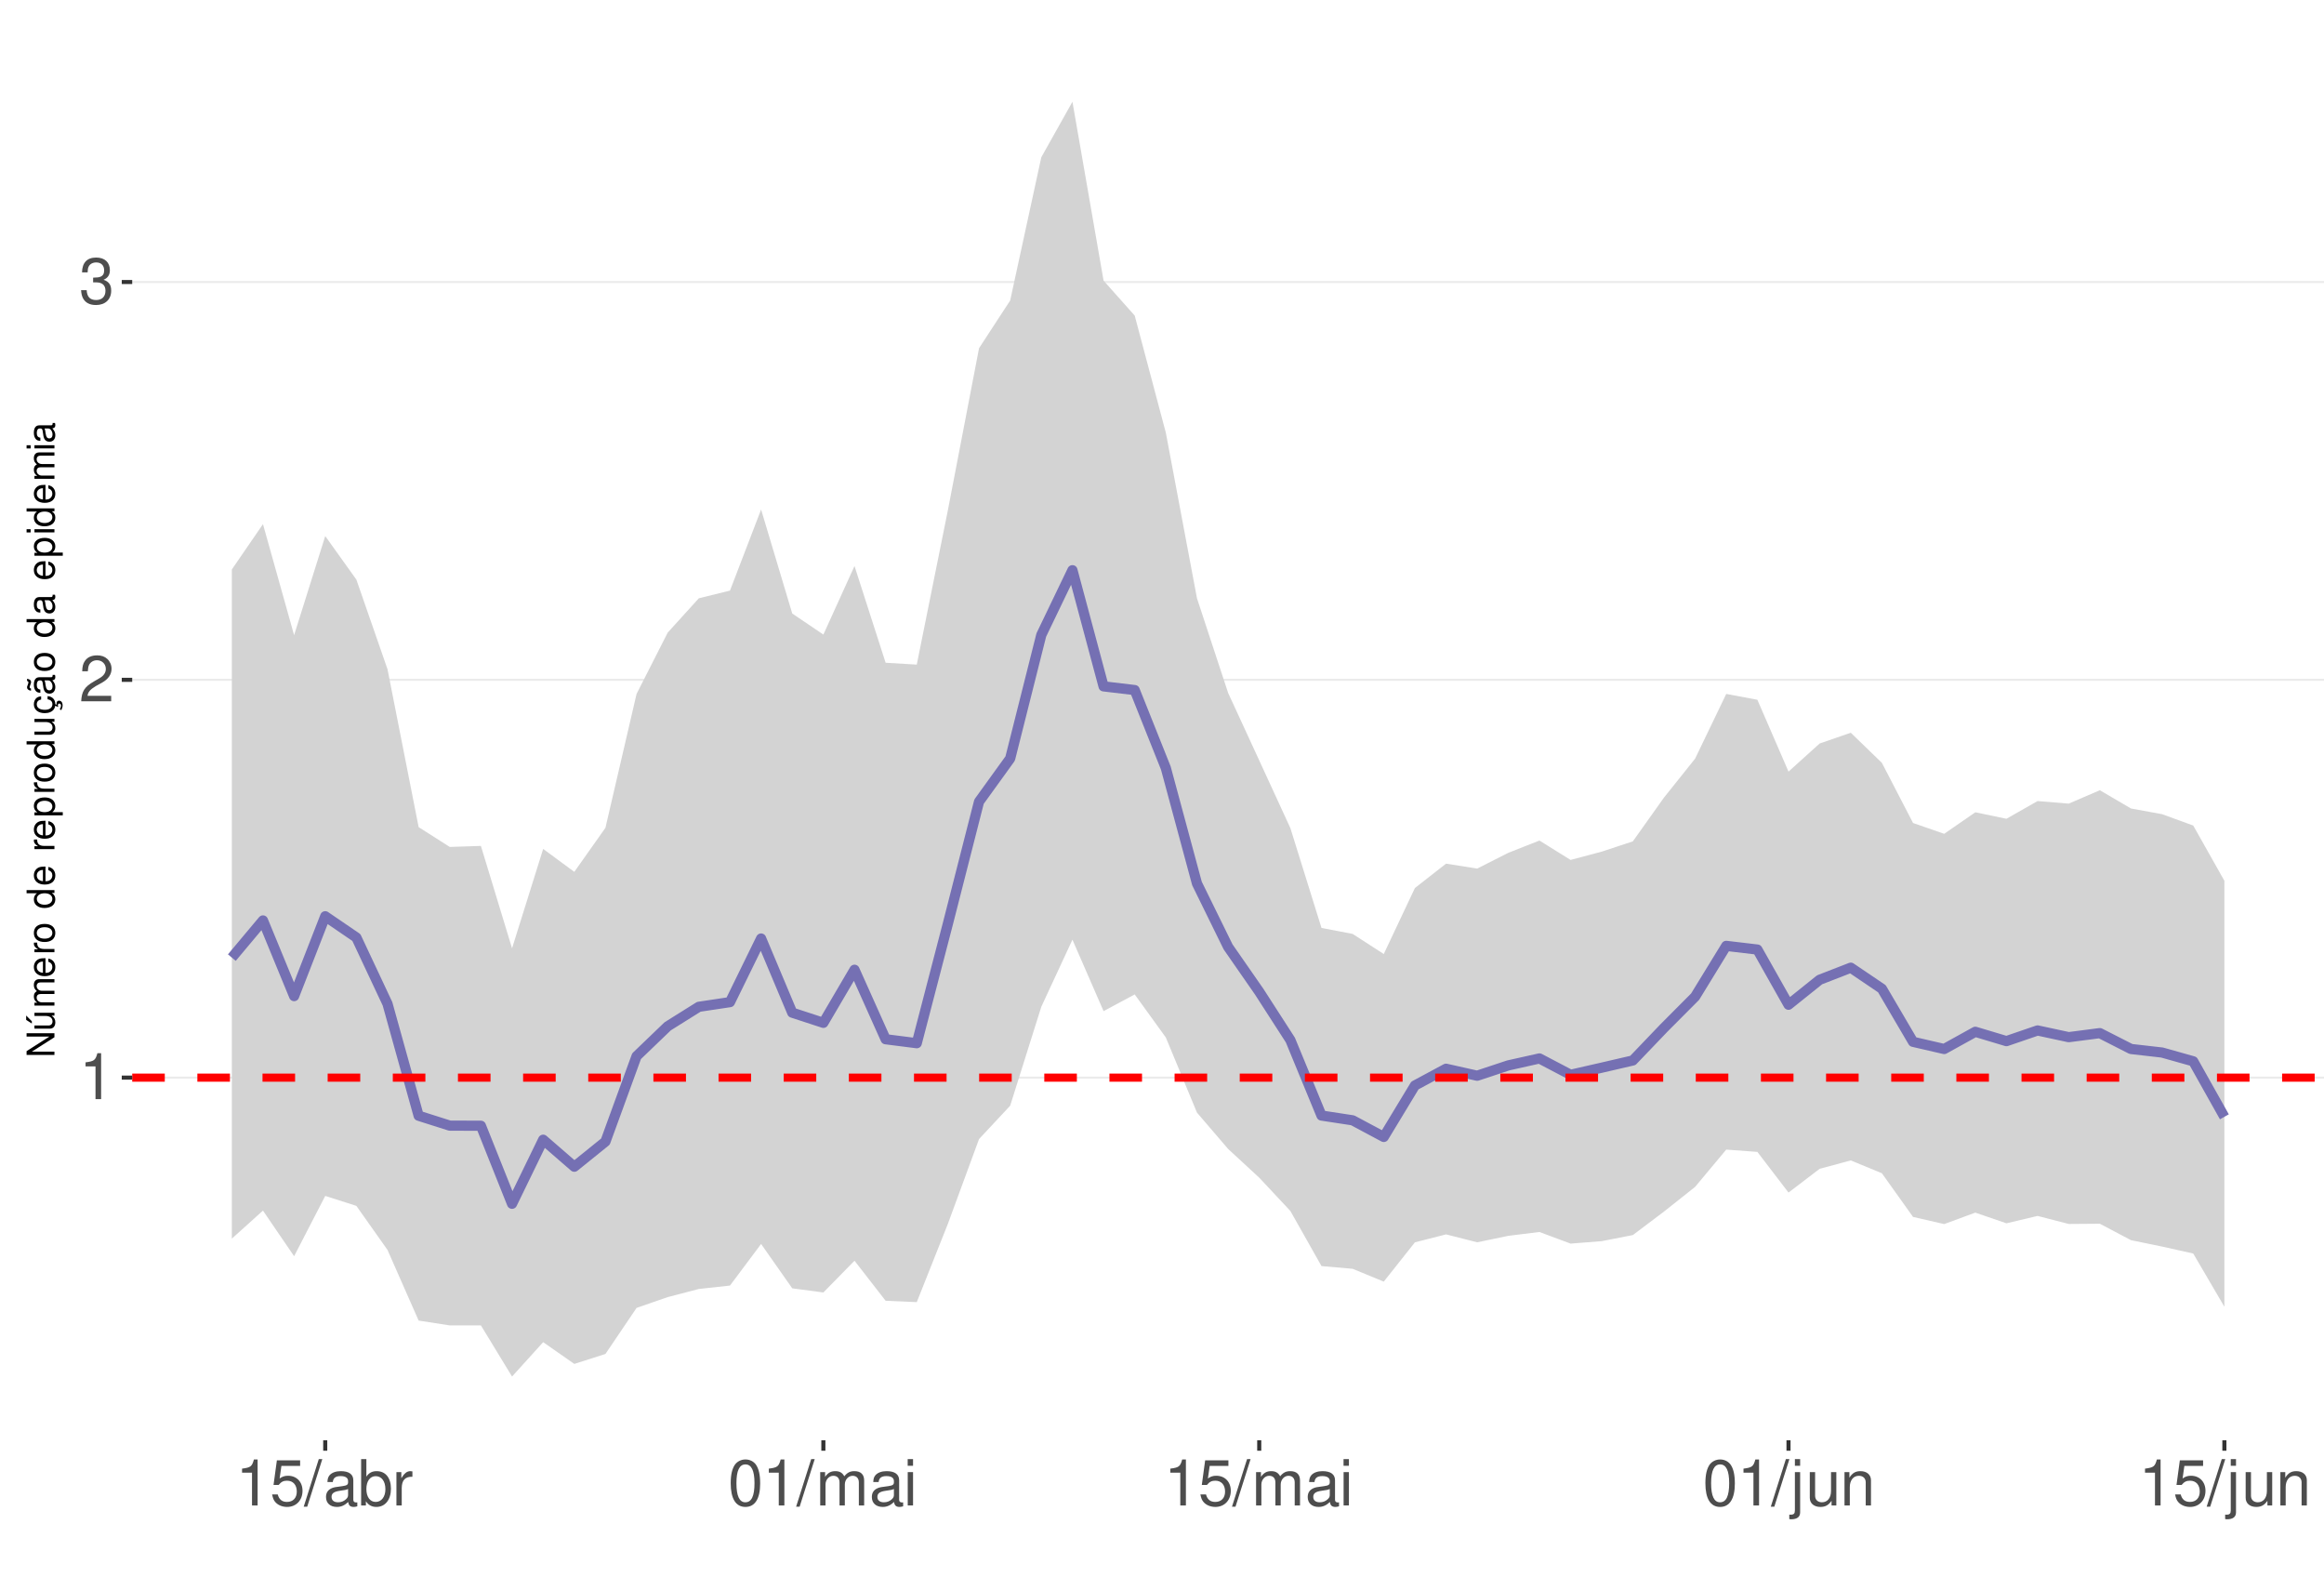
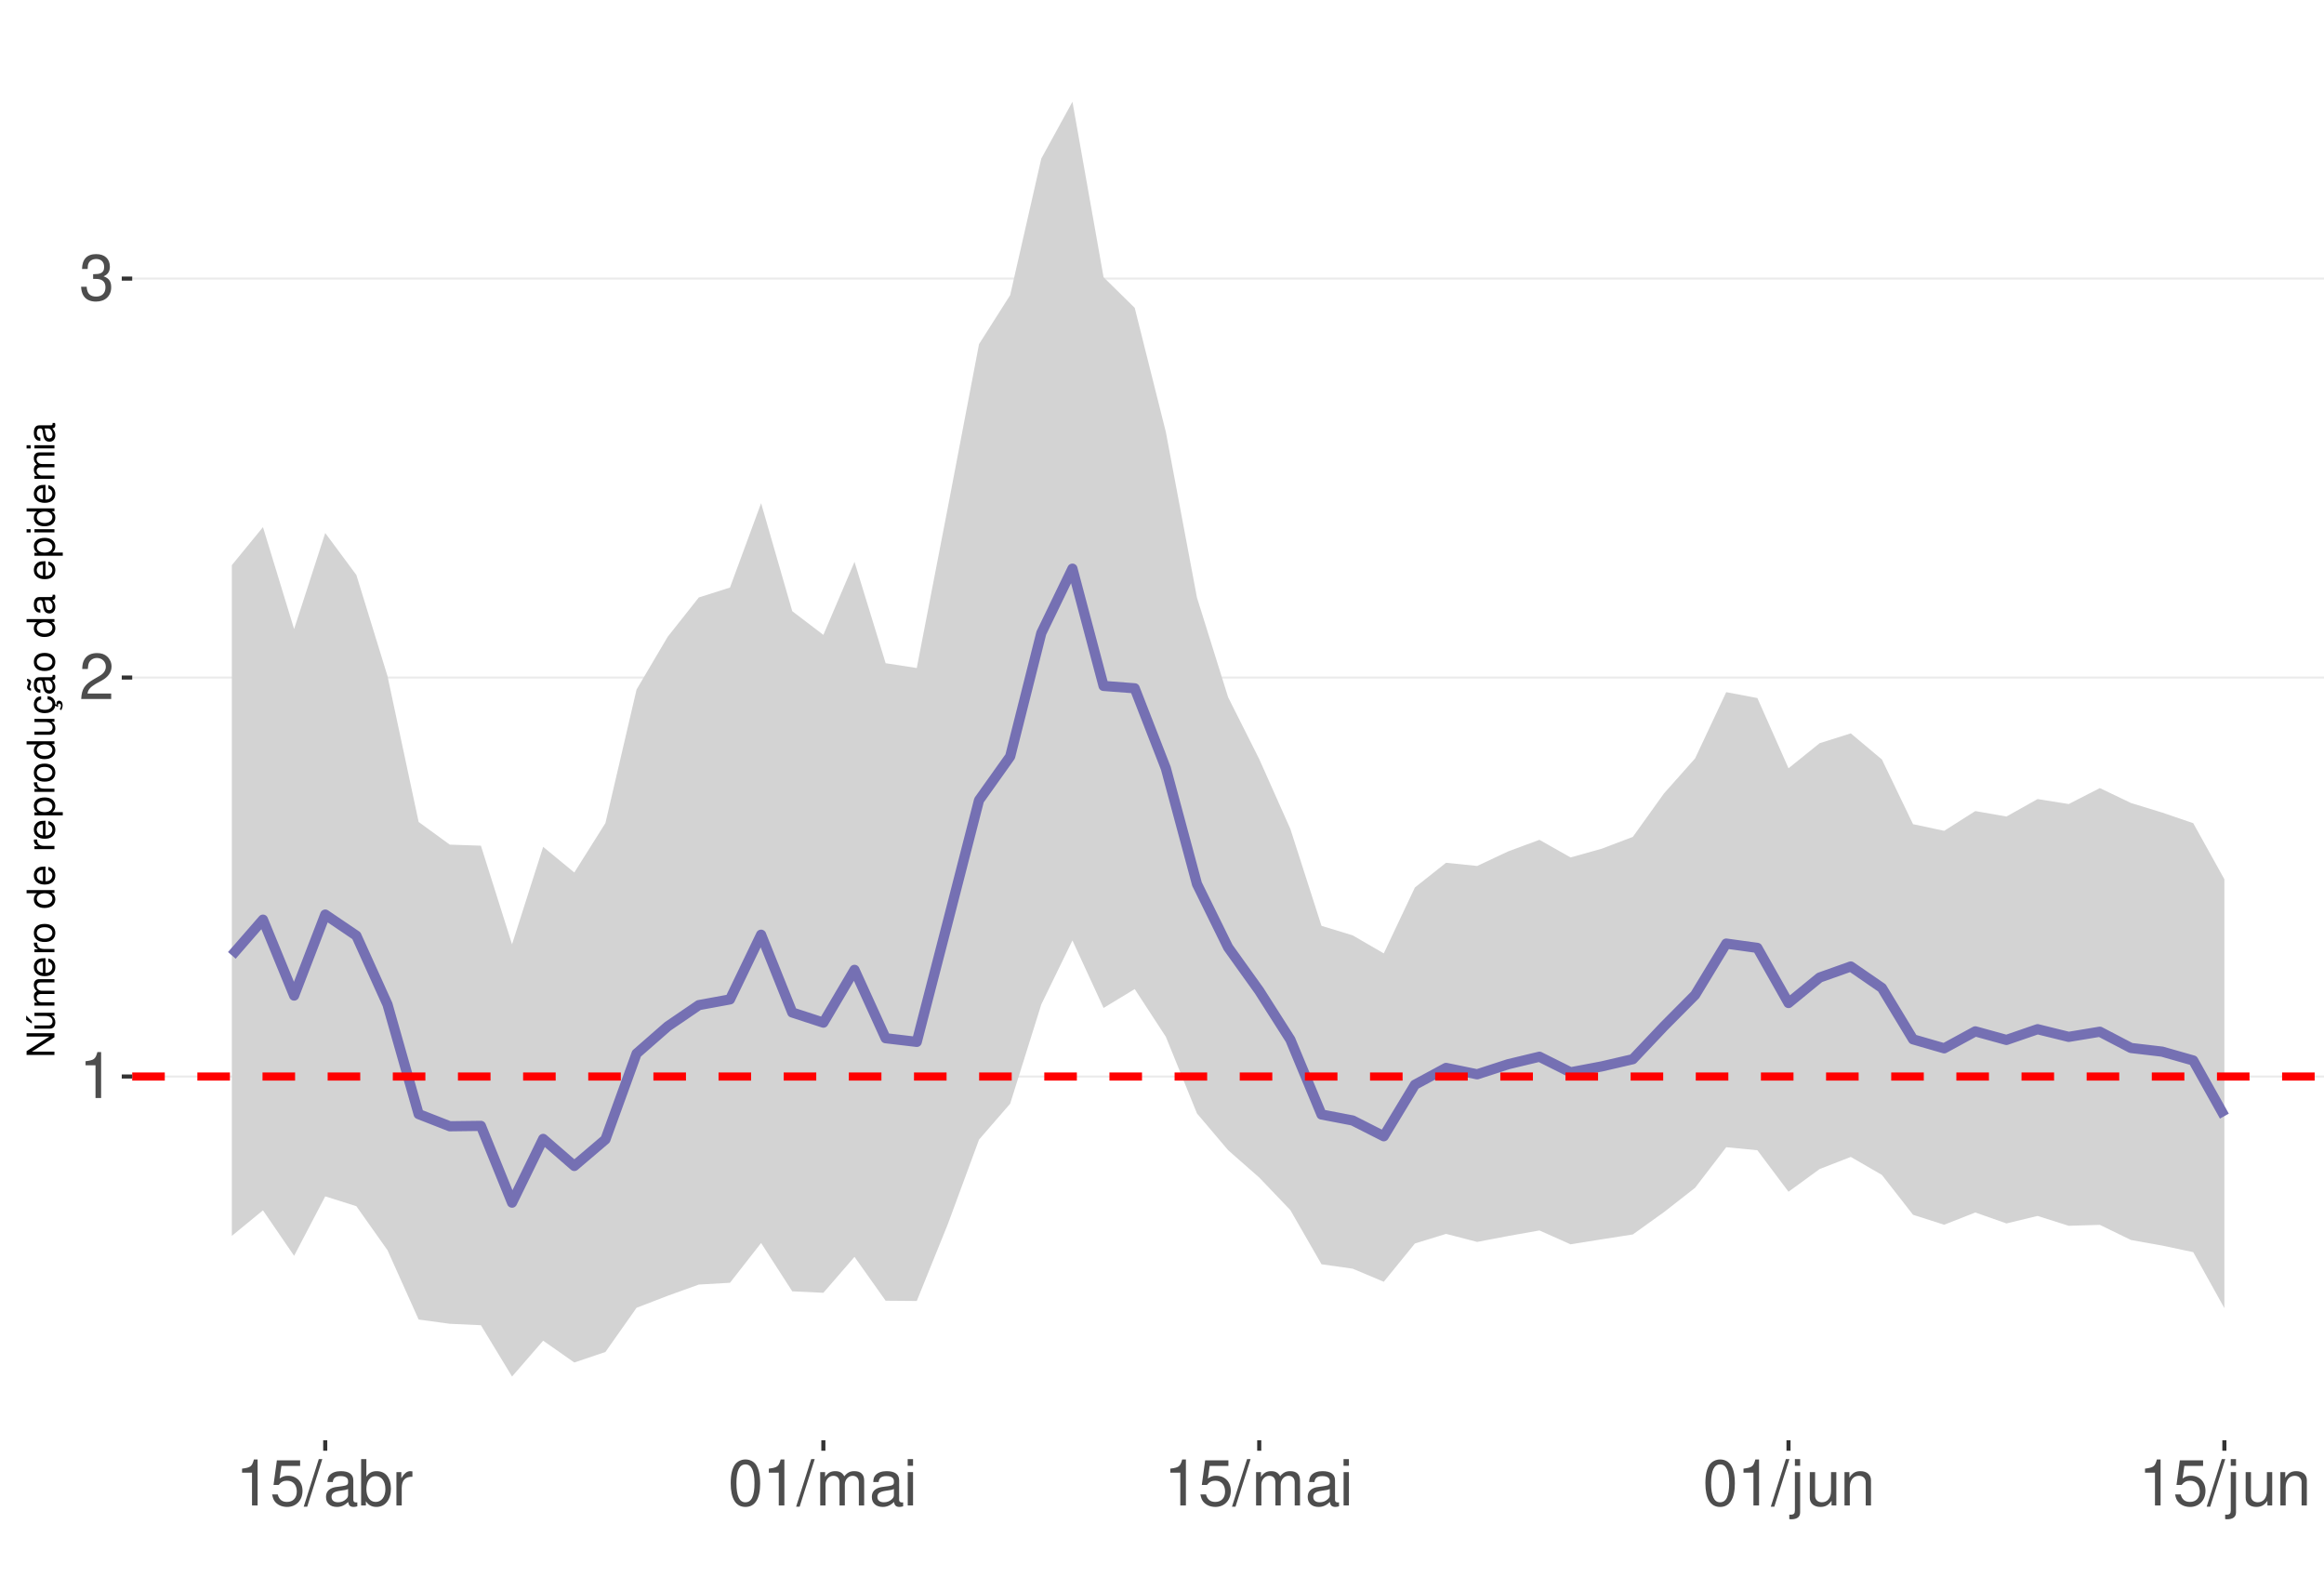
<svg xmlns="http://www.w3.org/2000/svg" xmlns:xlink="http://www.w3.org/1999/xlink" width="609pt" height="413pt" viewBox="0 0 609 413" version="1.1">
  <defs>
    <g>
      <symbol overflow="visible" id="glyph0-0">
        <path style="stroke:none;" d="" />
      </symbol>
      <symbol overflow="visible" id="glyph0-1">
        <path style="stroke:none;" d="M 4.312 -8.578 L 4.312 0 L 5.781 0 L 5.781 -12.047 L 4.812 -12.047 C 4.297 -10.188 3.969 -9.938 1.703 -9.641 L 1.703 -8.578 Z M 4.312 -8.578 " />
      </symbol>
      <symbol overflow="visible" id="glyph0-2">
        <path style="stroke:none;" d="M 8.422 -1.453 L 2.219 -1.453 C 2.359 -2.453 2.891 -3.078 4.344 -3.969 L 6.016 -4.891 C 7.656 -5.812 8.516 -7.047 8.516 -8.531 C 8.516 -9.531 8.109 -10.453 7.406 -11.109 C 6.719 -11.75 5.844 -12.047 4.734 -12.047 C 3.234 -12.047 2.109 -11.516 1.469 -10.484 C 1.047 -9.844 0.859 -9.094 0.828 -7.875 L 2.297 -7.875 C 2.344 -8.688 2.453 -9.172 2.641 -9.578 C 3.031 -10.312 3.797 -10.766 4.688 -10.766 C 6.016 -10.766 7.016 -9.797 7.016 -8.5 C 7.016 -7.531 6.469 -6.703 5.406 -6.094 L 3.875 -5.203 C 1.422 -3.781 0.703 -2.641 0.562 -0.016 L 8.422 -0.016 Z M 8.422 -1.453 " />
      </symbol>
      <symbol overflow="visible" id="glyph0-3">
        <path style="stroke:none;" d="M 3.688 -5.547 L 4.484 -5.547 C 6.078 -5.547 6.922 -4.797 6.922 -3.344 C 6.922 -1.828 6.016 -0.922 4.5 -0.922 C 2.875 -0.922 2.094 -1.734 2 -3.5 L 0.531 -3.5 C 0.594 -2.531 0.766 -1.906 1.047 -1.359 C 1.672 -0.203 2.812 0.391 4.438 0.391 C 6.859 0.391 8.422 -1.078 8.422 -3.359 C 8.422 -4.891 7.844 -5.734 6.422 -6.234 C 7.531 -6.672 8.078 -7.516 8.078 -8.734 C 8.078 -10.797 6.734 -12.047 4.484 -12.047 C 2.094 -12.047 0.828 -10.703 0.781 -8.156 L 2.25 -8.156 C 2.266 -8.891 2.328 -9.312 2.516 -9.672 C 2.844 -10.359 3.578 -10.766 4.5 -10.766 C 5.797 -10.766 6.578 -9.984 6.578 -8.672 C 6.578 -7.828 6.281 -7.312 5.625 -7.031 C 5.234 -6.859 4.703 -6.797 3.688 -6.781 Z M 3.688 -5.547 " />
      </symbol>
      <symbol overflow="visible" id="glyph0-4">
        <path style="stroke:none;" d="M 7.922 -11.812 L 1.828 -11.812 L 0.953 -5.375 L 2.297 -5.375 C 2.984 -6.203 3.547 -6.484 4.484 -6.484 C 6.062 -6.484 7.047 -5.391 7.047 -3.641 C 7.047 -1.953 6.062 -0.922 4.469 -0.922 C 3.188 -0.922 2.406 -1.562 2.047 -2.891 L 0.578 -2.891 C 0.781 -1.938 0.953 -1.469 1.297 -1.031 C 1.969 -0.141 3.172 0.391 4.5 0.391 C 6.875 0.391 8.547 -1.344 8.547 -3.844 C 8.547 -6.172 7 -7.781 4.734 -7.781 C 3.891 -7.781 3.234 -7.562 2.547 -7.062 L 3.016 -10.359 L 7.922 -10.359 Z M 7.922 -11.812 " />
      </symbol>
      <symbol overflow="visible" id="glyph0-5">
        <path style="stroke:none;" d="M 3.812 -12.141 L -0.141 0.328 L 0.781 0.328 L 4.734 -12.141 Z M 3.812 -12.141 " />
      </symbol>
      <symbol overflow="visible" id="glyph0-6">
        <path style="stroke:none;" d="M 8.906 -0.812 C 8.766 -0.781 8.688 -0.781 8.609 -0.781 C 8.125 -0.781 7.859 -1.031 7.859 -1.469 L 7.859 -6.594 C 7.859 -8.141 6.734 -8.984 4.578 -8.984 C 3.297 -8.984 2.281 -8.609 1.688 -7.969 C 1.281 -7.516 1.109 -7.016 1.078 -6.141 L 2.484 -6.141 C 2.594 -7.219 3.234 -7.688 4.531 -7.688 C 5.797 -7.688 6.484 -7.234 6.484 -6.391 L 6.484 -6.031 C 6.469 -5.438 6.156 -5.219 5.031 -5.062 C 3.062 -4.812 2.766 -4.75 2.234 -4.531 C 1.219 -4.094 0.703 -3.328 0.703 -2.203 C 0.703 -0.609 1.797 0.391 3.562 0.391 C 4.656 0.391 5.547 0 6.531 -0.906 C 6.625 0 7.062 0.391 7.969 0.391 C 8.266 0.391 8.438 0.344 8.906 0.234 Z M 6.484 -2.75 C 6.484 -2.281 6.344 -2 5.922 -1.609 C 5.359 -1.094 4.688 -0.828 3.859 -0.828 C 2.781 -0.828 2.156 -1.344 2.156 -2.234 C 2.156 -3.141 2.75 -3.609 4.25 -3.828 C 5.734 -4.031 6.016 -4.094 6.484 -4.312 Z M 6.484 -2.75 " />
      </symbol>
      <symbol overflow="visible" id="glyph0-7">
        <path style="stroke:none;" d="M 0.906 -12.141 L 0.906 0 L 2.156 0 L 2.156 -1.109 C 2.812 -0.094 3.703 0.391 4.906 0.391 C 7.219 0.391 8.719 -1.5 8.719 -4.391 C 8.719 -7.234 7.297 -8.984 4.984 -8.984 C 3.781 -8.984 2.938 -8.531 2.281 -7.547 L 2.281 -12.141 Z M 4.719 -7.672 C 6.266 -7.672 7.266 -6.328 7.266 -4.25 C 7.266 -2.266 6.234 -0.922 4.719 -0.922 C 3.234 -0.922 2.281 -2.25 2.281 -4.297 C 2.281 -6.344 3.234 -7.672 4.719 -7.672 Z M 4.719 -7.672 " />
      </symbol>
      <symbol overflow="visible" id="glyph0-8">
        <path style="stroke:none;" d="M 1.156 -8.734 L 1.156 0 L 2.547 0 L 2.547 -4.531 C 2.562 -6.625 3.438 -7.562 5.344 -7.516 L 5.344 -8.922 C 5.109 -8.969 4.984 -8.984 4.812 -8.984 C 3.922 -8.984 3.234 -8.438 2.438 -7.141 L 2.438 -8.734 Z M 1.156 -8.734 " />
      </symbol>
      <symbol overflow="visible" id="glyph0-9">
        <path style="stroke:none;" d="M 4.578 -12.047 C 3.484 -12.047 2.484 -11.547 1.859 -10.734 C 1.094 -9.656 0.719 -8.062 0.719 -5.828 C 0.719 -1.766 2.047 0.391 4.578 0.391 C 7.078 0.391 8.438 -1.766 8.438 -5.734 C 8.438 -8.062 8.078 -9.625 7.297 -10.734 C 6.672 -11.562 5.703 -12.047 4.578 -12.047 Z M 4.578 -10.75 C 6.156 -10.75 6.953 -9.125 6.953 -5.859 C 6.953 -2.438 6.172 -0.828 4.547 -0.828 C 3 -0.828 2.219 -2.5 2.219 -5.812 C 2.219 -9.125 3 -10.75 4.578 -10.75 Z M 4.578 -10.75 " />
      </symbol>
      <symbol overflow="visible" id="glyph0-10">
        <path style="stroke:none;" d="M 1.172 -8.734 L 1.172 0 L 2.562 0 L 2.562 -5.484 C 2.562 -6.75 3.484 -7.766 4.609 -7.766 C 5.641 -7.766 6.234 -7.125 6.234 -6.016 L 6.234 0 L 7.625 0 L 7.625 -5.484 C 7.625 -6.75 8.547 -7.766 9.672 -7.766 C 10.688 -7.766 11.297 -7.109 11.297 -6.016 L 11.297 0 L 12.688 0 L 12.688 -6.547 C 12.688 -8.109 11.797 -8.984 10.156 -8.984 C 9 -8.984 8.297 -8.625 7.484 -7.641 C 6.969 -8.578 6.266 -8.984 5.125 -8.984 C 3.969 -8.984 3.188 -8.547 2.453 -7.5 L 2.453 -8.734 Z M 1.172 -8.734 " />
      </symbol>
      <symbol overflow="visible" id="glyph0-11">
        <path style="stroke:none;" d="M 2.5 -8.734 L 1.109 -8.734 L 1.109 0 L 2.5 0 Z M 2.5 -12.141 L 1.094 -12.141 L 1.094 -10.391 L 2.5 -10.391 Z M 2.5 -12.141 " />
      </symbol>
      <symbol overflow="visible" id="glyph0-12">
        <path style="stroke:none;" d="M 1.172 -8.734 L 1.172 1.266 C 1.172 2.125 0.906 2.422 0.031 2.422 C -0.062 2.422 -0.109 2.422 -0.297 2.406 L -0.297 3.578 C -0.141 3.609 -0.047 3.625 0.172 3.625 C 1.734 3.625 2.547 3.016 2.547 1.812 L 2.547 -8.734 Z M 2.547 -12.141 L 1.172 -12.141 L 1.172 -10.391 L 2.547 -10.391 Z M 2.547 -12.141 " />
      </symbol>
      <symbol overflow="visible" id="glyph0-13">
        <path style="stroke:none;" d="M 8.031 0 L 8.031 -8.734 L 6.641 -8.734 L 6.641 -3.781 C 6.641 -2 5.719 -0.828 4.266 -0.828 C 3.172 -0.828 2.469 -1.5 2.469 -2.547 L 2.469 -8.734 L 1.078 -8.734 L 1.078 -2 C 1.078 -0.547 2.172 0.391 3.859 0.391 C 5.141 0.391 5.969 -0.062 6.781 -1.219 L 6.781 0 Z M 8.031 0 " />
      </symbol>
      <symbol overflow="visible" id="glyph0-14">
        <path style="stroke:none;" d="M 1.172 -8.734 L 1.172 0 L 2.562 0 L 2.562 -4.812 C 2.562 -6.594 3.5 -7.766 4.938 -7.766 C 6.031 -7.766 6.734 -7.094 6.734 -6.047 L 6.734 0 L 8.109 0 L 8.109 -6.594 C 8.109 -8.047 7.031 -8.984 5.344 -8.984 C 4.047 -8.984 3.219 -8.484 2.453 -7.266 L 2.453 -8.734 Z M 1.172 -8.734 " />
      </symbol>
      <symbol overflow="visible" id="glyph1-0">
        <path style="stroke:none;" d="" />
      </symbol>
      <symbol overflow="visible" id="glyph1-1">
        <path style="stroke:none;" d="M -7.297 -6.453 L -7.297 -5.578 L -1.328 -5.578 L -7.297 -1.766 L -7.297 -0.766 L 0 -0.766 L 0 -1.641 L -5.906 -1.641 L 0 -5.406 L 0 -6.453 Z M -7.297 -6.453 " />
      </symbol>
      <symbol overflow="visible" id="glyph1-2">
        <path style="stroke:none;" d="M 0 -4.812 L -5.234 -4.812 L -5.234 -3.984 L -2.266 -3.984 C -1.203 -3.984 -0.5 -3.438 -0.5 -2.562 C -0.5 -1.906 -0.906 -1.484 -1.531 -1.484 L -5.234 -1.484 L -5.234 -0.656 L -1.203 -0.656 C -0.328 -0.656 0.234 -1.297 0.234 -2.312 C 0.234 -3.094 -0.047 -3.578 -0.734 -4.062 L 0 -4.062 Z M -7.406 -2.953 L -5.922 -2 L -5.922 -2.594 L -7.406 -4.094 Z M -7.406 -2.953 " />
      </symbol>
      <symbol overflow="visible" id="glyph1-3">
        <path style="stroke:none;" d="M -5.234 -0.703 L 0 -0.703 L 0 -1.547 L -3.297 -1.547 C -4.047 -1.547 -4.656 -2.094 -4.656 -2.766 C -4.656 -3.391 -4.281 -3.734 -3.609 -3.734 L 0 -3.734 L 0 -4.578 L -3.297 -4.578 C -4.047 -4.578 -4.656 -5.125 -4.656 -5.812 C -4.656 -6.422 -4.266 -6.781 -3.609 -6.781 L 0 -6.781 L 0 -7.625 L -3.938 -7.625 C -4.875 -7.625 -5.391 -7.078 -5.391 -6.094 C -5.391 -5.406 -5.188 -4.984 -4.594 -4.484 C -5.156 -4.188 -5.391 -3.766 -5.391 -3.078 C -5.391 -2.375 -5.125 -1.906 -4.5 -1.469 L -5.234 -1.469 Z M -5.234 -0.703 " />
      </symbol>
      <symbol overflow="visible" id="glyph1-4">
        <path style="stroke:none;" d="M -2.344 -5.125 C -3.141 -5.125 -3.625 -5.062 -4.016 -4.922 C -4.875 -4.578 -5.391 -3.781 -5.391 -2.797 C -5.391 -1.344 -4.281 -0.406 -2.547 -0.406 C -0.812 -0.406 0.234 -1.297 0.234 -2.781 C 0.234 -3.984 -0.453 -4.812 -1.594 -5.016 L -1.594 -4.188 C -0.906 -3.953 -0.547 -3.484 -0.547 -2.812 C -0.547 -2.281 -0.781 -1.828 -1.219 -1.547 C -1.516 -1.344 -1.812 -1.281 -2.344 -1.266 Z M -3.016 -1.297 C -3.984 -1.359 -4.625 -1.953 -4.625 -2.797 C -4.625 -3.641 -3.953 -4.234 -3.016 -4.234 Z M -3.016 -1.297 " />
      </symbol>
      <symbol overflow="visible" id="glyph1-5">
        <path style="stroke:none;" d="M -5.234 -0.688 L 0 -0.688 L 0 -1.531 L -2.719 -1.531 C -3.984 -1.547 -4.547 -2.062 -4.516 -3.203 L -5.359 -3.203 C -5.375 -3.062 -5.391 -2.984 -5.391 -2.891 C -5.391 -2.344 -5.062 -1.938 -4.297 -1.453 L -5.234 -1.453 Z M -5.234 -0.688 " />
      </symbol>
      <symbol overflow="visible" id="glyph1-6">
        <path style="stroke:none;" d="M -5.391 -2.719 C -5.391 -1.234 -4.344 -0.359 -2.578 -0.359 C -0.812 -0.359 0.234 -1.234 0.234 -2.734 C 0.234 -4.203 -0.812 -5.094 -2.547 -5.094 C -4.359 -5.094 -5.391 -4.234 -5.391 -2.719 Z M -4.625 -2.734 C -4.625 -3.672 -3.844 -4.234 -2.547 -4.234 C -1.312 -4.234 -0.547 -3.656 -0.547 -2.734 C -0.547 -1.797 -1.312 -1.234 -2.578 -1.234 C -3.844 -1.234 -4.625 -1.797 -4.625 -2.734 Z M -4.625 -2.734 " />
      </symbol>
      <symbol overflow="visible" id="glyph1-7">
        <path style="stroke:none;" d="" />
      </symbol>
      <symbol overflow="visible" id="glyph1-8">
        <path style="stroke:none;" d="M -7.297 -4.953 L -7.297 -4.125 L -4.578 -4.125 C -5.109 -3.766 -5.391 -3.203 -5.391 -2.516 C -5.391 -1.156 -4.297 -0.266 -2.625 -0.266 C -0.859 -0.266 0.234 -1.125 0.234 -2.547 C 0.234 -3.266 -0.047 -3.766 -0.688 -4.203 L 0 -4.203 L 0 -4.953 Z M -4.609 -2.656 C -4.609 -3.547 -3.812 -4.125 -2.562 -4.125 C -1.344 -4.125 -0.547 -3.547 -0.547 -2.656 C -0.547 -1.734 -1.359 -1.125 -2.578 -1.125 C -3.797 -1.125 -4.609 -1.734 -4.609 -2.656 Z M -4.609 -2.656 " />
      </symbol>
      <symbol overflow="visible" id="glyph1-9">
        <path style="stroke:none;" d="M 2.188 -0.547 L 2.188 -1.375 L -0.547 -1.375 C -0.016 -1.812 0.234 -2.312 0.234 -2.984 C 0.234 -4.344 -0.859 -5.234 -2.531 -5.234 C -4.297 -5.234 -5.391 -4.375 -5.391 -2.984 C -5.391 -2.266 -5.062 -1.703 -4.453 -1.312 L -5.234 -1.312 L -5.234 -0.547 Z M -4.609 -2.844 C -4.609 -3.766 -3.797 -4.359 -2.547 -4.359 C -1.359 -4.359 -0.547 -3.75 -0.547 -2.844 C -0.547 -1.953 -1.344 -1.375 -2.578 -1.375 C -3.812 -1.375 -4.609 -1.953 -4.609 -2.844 Z M -4.609 -2.844 " />
      </symbol>
      <symbol overflow="visible" id="glyph1-10">
        <path style="stroke:none;" d="M 0 -4.812 L -5.234 -4.812 L -5.234 -3.984 L -2.266 -3.984 C -1.203 -3.984 -0.5 -3.438 -0.5 -2.562 C -0.5 -1.906 -0.906 -1.484 -1.531 -1.484 L -5.234 -1.484 L -5.234 -0.656 L -1.203 -0.656 C -0.328 -0.656 0.234 -1.297 0.234 -2.312 C 0.234 -3.094 -0.047 -3.578 -0.734 -4.062 L 0 -4.062 Z M 0 -4.812 " />
      </symbol>
      <symbol overflow="visible" id="glyph1-11">
        <path style="stroke:none;" d="M 0.234 -2.641 C 0.234 -3.875 -0.547 -4.703 -1.797 -4.766 L -1.797 -3.938 C -0.953 -3.797 -0.531 -3.359 -0.531 -2.656 C -0.531 -1.734 -1.281 -1.188 -2.516 -1.188 C -3.844 -1.188 -4.625 -1.719 -4.625 -2.625 C -4.625 -3.328 -4.203 -3.766 -3.484 -3.875 L -3.484 -4.703 C -3.984 -4.672 -4.312 -4.562 -4.609 -4.359 C -5.094 -4 -5.391 -3.375 -5.391 -2.641 C -5.391 -1.219 -4.266 -0.312 -2.531 -0.312 C -1.469 -0.312 -0.625 -0.672 -0.156 -1.312 C 0.047 -1.594 0.125 -1.812 0.203 -2.25 L 0.922 -1.938 L 0.984 -2.062 C 0.938 -2.188 0.906 -2.25 0.906 -2.375 C 0.906 -2.656 1.047 -2.828 1.281 -2.828 C 1.547 -2.828 1.734 -2.594 1.734 -2.297 C 1.734 -2.031 1.672 -1.844 1.438 -1.406 L 1.406 -1.312 L 1.812 -1.094 C 2.078 -1.75 2.141 -1.953 2.141 -2.344 C 2.141 -3.109 1.781 -3.578 1.203 -3.578 C 0.781 -3.578 0.547 -3.297 0.547 -2.797 C 0.547 -2.703 0.547 -2.641 0.562 -2.516 Z M 0.234 -2.641 " />
      </symbol>
      <symbol overflow="visible" id="glyph1-12">
        <path style="stroke:none;" d="M -0.484 -5.344 C -0.469 -5.266 -0.469 -5.219 -0.469 -5.172 C -0.469 -4.875 -0.625 -4.719 -0.875 -4.719 L -3.953 -4.719 C -4.891 -4.719 -5.391 -4.047 -5.391 -2.75 C -5.391 -1.984 -5.172 -1.375 -4.781 -1.016 C -4.516 -0.766 -4.203 -0.672 -3.688 -0.656 L -3.688 -1.484 C -4.328 -1.562 -4.625 -1.938 -4.625 -2.719 C -4.625 -3.484 -4.344 -3.891 -3.844 -3.891 L -3.625 -3.891 C -3.266 -3.875 -3.125 -3.703 -3.047 -3.016 C -2.891 -1.844 -2.844 -1.656 -2.719 -1.344 C -2.453 -0.734 -2 -0.422 -1.312 -0.422 C -0.375 -0.422 0.234 -1.078 0.234 -2.141 C 0.234 -2.797 0 -3.328 -0.547 -3.922 C 0 -3.984 0.234 -4.234 0.234 -4.781 C 0.234 -4.953 0.203 -5.062 0.141 -5.344 Z M -1.656 -3.891 C -1.375 -3.891 -1.203 -3.812 -0.969 -3.562 C -0.656 -3.219 -0.5 -2.812 -0.5 -2.312 C -0.5 -1.672 -0.812 -1.297 -1.344 -1.297 C -1.891 -1.297 -2.172 -1.656 -2.297 -2.547 C -2.422 -3.438 -2.453 -3.609 -2.594 -3.891 Z M -7.172 -3.75 C -6.922 -3.672 -6.812 -3.547 -6.812 -3.375 C -6.812 -3.25 -6.875 -2.984 -6.984 -2.734 C -7.156 -2.312 -7.172 -2.25 -7.172 -2.047 C -7.172 -1.594 -6.797 -1.297 -6.141 -1.188 L -6.141 -1.766 C -6.375 -1.812 -6.5 -1.938 -6.5 -2.094 C -6.5 -2.203 -6.469 -2.344 -6.375 -2.578 C -6.156 -3.156 -6.125 -3.234 -6.125 -3.438 C -6.125 -3.922 -6.484 -4.219 -7.172 -4.312 Z M -7.172 -3.75 " />
      </symbol>
      <symbol overflow="visible" id="glyph1-13">
        <path style="stroke:none;" d="M -0.484 -5.344 C -0.469 -5.266 -0.469 -5.219 -0.469 -5.172 C -0.469 -4.875 -0.625 -4.719 -0.875 -4.719 L -3.953 -4.719 C -4.891 -4.719 -5.391 -4.047 -5.391 -2.75 C -5.391 -1.984 -5.172 -1.375 -4.781 -1.016 C -4.516 -0.766 -4.203 -0.672 -3.688 -0.656 L -3.688 -1.484 C -4.328 -1.562 -4.625 -1.938 -4.625 -2.719 C -4.625 -3.484 -4.344 -3.891 -3.844 -3.891 L -3.625 -3.891 C -3.266 -3.875 -3.125 -3.703 -3.047 -3.016 C -2.891 -1.844 -2.844 -1.656 -2.719 -1.344 C -2.453 -0.734 -2 -0.422 -1.312 -0.422 C -0.375 -0.422 0.234 -1.078 0.234 -2.141 C 0.234 -2.797 0 -3.328 -0.547 -3.922 C 0 -3.984 0.234 -4.234 0.234 -4.781 C 0.234 -4.953 0.203 -5.062 0.141 -5.344 Z M -1.656 -3.891 C -1.375 -3.891 -1.203 -3.812 -0.969 -3.562 C -0.656 -3.219 -0.5 -2.812 -0.5 -2.312 C -0.5 -1.672 -0.812 -1.297 -1.344 -1.297 C -1.891 -1.297 -2.172 -1.656 -2.297 -2.547 C -2.422 -3.438 -2.453 -3.609 -2.594 -3.891 Z M -1.656 -3.891 " />
      </symbol>
      <symbol overflow="visible" id="glyph1-14">
        <path style="stroke:none;" d="M -5.234 -1.5 L -5.234 -0.672 L 0 -0.672 L 0 -1.5 Z M -7.297 -1.5 L -7.297 -0.656 L -6.234 -0.656 L -6.234 -1.5 Z M -7.297 -1.5 " />
      </symbol>
    </g>
    <clipPath id="clip1">
      <path d="M 34.645 9.961 L 609 9.961 L 609 377.328 L 34.645 377.328 Z M 34.645 9.961 " />
    </clipPath>
    <clipPath id="clip2">
-       <path d="M 34.645 282 L 609 282 L 609 283 L 34.645 283 Z M 34.645 282 " />
+       <path d="M 34.645 281 L 609 281 L 609 283 L 34.645 283 Z M 34.645 281 " />
    </clipPath>
    <clipPath id="clip3">
-       <path d="M 34.645 177 L 609 177 L 609 179 L 34.645 179 Z M 34.645 177 " />
+       <path d="M 34.645 177 L 609 177 L 609 178 L 34.645 178 Z M 34.645 177 " />
    </clipPath>
    <clipPath id="clip4">
-       <path d="M 34.645 73 L 609 73 L 609 75 L 34.645 75 Z M 34.645 73 " />
+       <path d="M 34.645 72 L 609 72 L 609 74 L 34.645 74 Z M 34.645 72 " />
    </clipPath>
    <clipPath id="clip5">
-       <path d="M 34.645 281 L 609 281 L 609 284 L 34.645 284 Z M 34.645 281 " />
+       <path d="M 34.645 280 L 609 280 L 609 284 L 34.645 284 Z M 34.645 280 " />
    </clipPath>
  </defs>
  <g id="surface68">
    <rect x="0" y="0" width="609" height="413" style="fill:rgb(100%,100%,100%);fill-opacity:1;stroke:none;" />
    <rect x="0" y="0" width="609" height="413" style="fill:rgb(100%,100%,100%);fill-opacity:1;stroke:none;" />
    <path style="fill:none;stroke-width:1.067;stroke-linecap:round;stroke-linejoin:round;stroke:rgb(100%,100%,100%);stroke-opacity:1;stroke-miterlimit:10;" d="M 0 413 L 609 413 L 609 0 L 0 0 Z M 0 413 " />
    <g clip-path="url(#clip1)" clip-rule="nonzero">
      <path style=" stroke:none;fill-rule:nonzero;fill:rgb(100%,100%,100%);fill-opacity:1;" d="M 34.645 377.328 L 609 377.328 L 609 9.961 L 34.645 9.961 Z M 34.645 377.328 " />
    </g>
    <g clip-path="url(#clip2)" clip-rule="nonzero">
-       <path style="fill:none;stroke-width:0.533;stroke-linecap:butt;stroke-linejoin:round;stroke:rgb(92.157%,92.157%,92.157%);stroke-opacity:1;stroke-miterlimit:10;" d="M 34.645 282.32 L 609 282.32 " />
+       <path style="fill:none;stroke-width:0.533;stroke-linecap:butt;stroke-linejoin:round;stroke:rgb(92.157%,92.157%,92.157%);stroke-opacity:1;stroke-miterlimit:10;" d="M 34.645 282.027 L 609 282.027 " />
    </g>
    <g clip-path="url(#clip3)" clip-rule="nonzero">
-       <path style="fill:none;stroke-width:0.533;stroke-linecap:butt;stroke-linejoin:round;stroke:rgb(92.157%,92.157%,92.157%);stroke-opacity:1;stroke-miterlimit:10;" d="M 34.645 178.102 L 609 178.102 " />
+       <path style="fill:none;stroke-width:0.533;stroke-linecap:butt;stroke-linejoin:round;stroke:rgb(92.157%,92.157%,92.157%);stroke-opacity:1;stroke-miterlimit:10;" d="M 34.645 177.504 L 609 177.504 " />
    </g>
    <g clip-path="url(#clip4)" clip-rule="nonzero">
-       <path style="fill:none;stroke-width:0.533;stroke-linecap:butt;stroke-linejoin:round;stroke:rgb(92.157%,92.157%,92.157%);stroke-opacity:1;stroke-miterlimit:10;" d="M 34.645 73.883 L 609 73.883 " />
-     </g>
-     <path style=" stroke:none;fill-rule:nonzero;fill:rgb(82.745%,82.745%,82.745%);fill-opacity:1;" d="M 60.754 149.188 L 68.91 137.316 L 77.07 166.406 L 85.227 140.438 L 93.387 151.848 L 101.543 175.32 L 109.703 216.688 L 117.859 221.883 L 126.02 221.613 L 134.18 248.449 L 142.336 222.402 L 150.496 228.414 L 158.652 216.875 L 166.812 181.793 L 174.969 165.734 L 183.129 156.738 L 191.289 154.727 L 199.445 133.488 L 207.605 160.727 L 215.762 166.246 L 223.922 148.289 L 232.078 173.633 L 240.238 174.113 L 248.398 133.633 L 256.555 91.23 L 264.715 78.723 L 272.871 41.203 L 281.031 26.66 L 289.188 73.52 L 297.348 82.68 L 305.504 113.359 L 313.664 156.734 L 321.824 181.523 L 329.98 199.215 L 338.141 216.945 L 346.297 243.105 L 354.457 244.668 L 362.613 249.934 L 370.773 232.648 L 378.934 226.262 L 387.09 227.555 L 395.25 223.422 L 403.406 220.207 L 411.566 225.289 L 419.723 223.117 L 427.883 220.422 L 436.039 208.957 L 444.199 198.754 L 452.359 181.801 L 460.516 183.324 L 468.676 202.148 L 476.832 194.785 L 484.992 191.961 L 493.148 199.855 L 501.309 215.605 L 509.469 218.445 L 517.625 212.805 L 525.785 214.504 L 533.941 209.863 L 542.102 210.535 L 550.258 207.027 L 558.418 211.809 L 566.574 213.301 L 574.734 216.277 L 582.895 230.746 L 582.895 342.344 L 574.734 328.402 L 566.574 326.578 L 558.418 324.902 L 550.258 320.594 L 542.102 320.656 L 533.941 318.551 L 525.785 320.484 L 517.625 317.684 L 509.469 320.684 L 501.309 318.812 L 493.148 307.375 L 484.992 304.008 L 476.832 306.207 L 468.676 312.43 L 460.516 301.777 L 452.359 301.172 L 444.199 310.941 L 436.039 317.414 L 427.883 323.566 L 419.723 325.156 L 411.566 325.805 L 403.406 322.758 L 395.25 323.766 L 387.09 325.461 L 378.934 323.387 L 370.773 325.469 L 362.613 335.762 L 354.457 332.402 L 346.297 331.691 L 338.141 317.25 L 329.98 308.531 L 321.824 301 L 313.664 291.484 L 305.504 271.801 L 297.348 260.52 L 289.188 264.895 L 281.031 246.18 L 272.871 263.754 L 264.715 289.672 L 256.555 298.414 L 248.398 320.602 L 240.238 341.133 L 232.078 340.781 L 223.922 330.285 L 215.762 338.605 L 207.605 337.516 L 199.445 325.895 L 191.289 336.793 L 183.129 337.688 L 174.969 339.816 L 166.812 342.648 L 158.652 354.715 L 150.496 357.32 L 142.336 351.621 L 134.18 360.629 L 126.02 347.227 L 117.859 347.234 L 109.703 345.969 L 101.543 327.453 L 93.387 315.918 L 85.227 313.309 L 77.07 329.105 L 68.91 317.156 L 60.754 324.496 Z M 60.754 149.188 " />
-     <path style="fill:none;stroke-width:2.667;stroke-linecap:butt;stroke-linejoin:round;stroke:rgb(45.882%,43.922%,70.196%);stroke-opacity:1;stroke-miterlimit:10;" d="M 60.754 250.875 L 68.91 241.141 L 77.07 260.961 L 85.227 240.043 L 93.387 245.613 L 101.543 262.98 L 109.703 292.305 L 117.859 294.895 L 126.02 294.926 L 134.18 315.367 L 142.336 298.586 L 150.496 305.66 L 158.652 299.082 L 166.812 276.703 L 174.969 268.871 L 183.129 263.762 L 191.289 262.539 L 199.445 245.875 L 207.605 265.301 L 215.762 267.965 L 223.922 254.059 L 232.078 272.262 L 240.238 273.301 L 248.398 241.961 L 256.555 210.016 L 264.715 198.719 L 272.871 166.348 L 281.031 149.383 L 289.188 179.816 L 297.348 180.785 L 305.504 201.215 L 313.664 231.453 L 321.824 248.074 L 329.98 259.816 L 338.141 272.473 L 346.297 292.254 L 354.457 293.5 L 362.613 297.859 L 370.773 284.379 L 378.934 279.992 L 387.09 281.82 L 395.25 279.117 L 403.406 277.293 L 411.566 281.574 L 419.723 279.715 L 427.883 277.824 L 436.039 269.305 L 444.199 261.113 L 452.359 247.801 L 460.516 248.766 L 468.676 263.223 L 476.832 256.684 L 484.992 253.516 L 493.148 259.031 L 501.309 272.938 L 509.469 274.824 L 517.625 270.309 L 525.785 272.758 L 533.941 269.961 L 542.102 271.719 L 550.258 270.66 L 558.418 274.816 L 566.574 275.746 L 574.734 278.043 L 582.895 292.586 " />
+       <path style="fill:none;stroke-width:0.533;stroke-linecap:butt;stroke-linejoin:round;stroke:rgb(92.157%,92.157%,92.157%);stroke-opacity:1;stroke-miterlimit:10;" d="M 34.645 72.98 L 609 72.98 " />
+     </g>
+     <path style=" stroke:none;fill-rule:nonzero;fill:rgb(82.745%,82.745%,82.745%);fill-opacity:1;" d="M 60.754 148.062 L 68.91 138.098 L 77.07 164.809 L 85.227 139.637 L 93.387 150.637 L 101.543 177.113 L 109.703 215.336 L 117.859 221.281 L 126.02 221.551 L 134.18 247.395 L 142.336 221.859 L 150.496 228.586 L 158.652 215.629 L 166.812 180.637 L 174.969 166.824 L 183.129 156.516 L 191.289 153.93 L 199.445 131.828 L 207.605 160.113 L 215.762 166.328 L 223.922 147.199 L 232.078 173.746 L 240.238 175.012 L 248.398 132.82 L 256.555 90.152 L 264.715 77.312 L 272.871 41.539 L 281.031 26.66 L 289.188 72.625 L 297.348 80.652 L 305.504 113.16 L 313.664 156.562 L 321.824 182.656 L 329.98 198.871 L 338.141 217.18 L 346.297 242.551 L 354.457 245.043 L 362.613 249.77 L 370.773 232.5 L 378.934 226.031 L 387.09 226.867 L 395.25 223.035 L 403.406 220.02 L 411.566 224.633 L 419.723 222.352 L 427.883 219.246 L 436.039 207.867 L 444.199 198.684 L 452.359 181.332 L 460.516 182.875 L 468.676 201.277 L 476.832 194.703 L 484.992 192.129 L 493.148 198.969 L 501.309 215.918 L 509.469 217.66 L 517.625 212.488 L 525.785 213.914 L 533.941 209.344 L 542.102 210.645 L 550.258 206.465 L 558.418 210.371 L 566.574 212.871 L 574.734 215.66 L 582.895 230.348 L 582.895 342.711 L 574.734 328.043 L 566.574 326.312 L 558.418 324.855 L 550.258 320.891 L 542.102 321.137 L 533.941 318.555 L 525.785 320.52 L 517.625 317.648 L 509.469 320.859 L 501.309 318.254 L 493.148 307.809 L 484.992 303.094 L 476.832 306.266 L 468.676 312.215 L 460.516 301.344 L 452.359 300.555 L 444.199 311.176 L 436.039 317.555 L 427.883 323.402 L 419.723 324.68 L 411.566 325.988 L 403.406 322.355 L 395.25 323.805 L 387.09 325.359 L 378.934 323.254 L 370.773 325.77 L 362.613 335.797 L 354.457 332.367 L 346.297 331.215 L 338.141 317.035 L 329.98 308.496 L 321.824 301.328 L 313.664 291.699 L 305.504 271.613 L 297.348 259.117 L 289.188 264.066 L 281.031 246.375 L 272.871 263.133 L 264.715 289.148 L 256.555 298.555 L 248.398 320.652 L 240.238 340.832 L 232.078 340.762 L 223.922 329.277 L 215.762 338.691 L 207.605 338.301 L 199.445 325.641 L 191.289 336.062 L 183.129 336.531 L 174.969 339.473 L 166.812 342.617 L 158.652 354.188 L 150.496 356.953 L 142.336 351.234 L 134.18 360.629 L 126.02 347.18 L 117.859 346.809 L 109.703 345.691 L 101.543 327.531 L 93.387 316.008 L 85.227 313.426 L 77.07 329.004 L 68.91 317.086 L 60.754 323.773 Z M 60.754 148.062 " />
+     <path style="fill:none;stroke-width:2.667;stroke-linecap:butt;stroke-linejoin:round;stroke:rgb(45.882%,43.922%,70.196%);stroke-opacity:1;stroke-miterlimit:10;" d="M 60.754 250.293 L 68.91 240.934 L 77.07 260.824 L 85.227 239.605 L 93.387 245.129 L 101.543 263.16 L 109.703 291.871 L 117.859 295.062 L 126.02 294.961 L 134.18 315.074 L 142.336 298.371 L 150.496 305.457 L 158.652 298.52 L 166.812 276.02 L 174.969 268.891 L 183.129 263.324 L 191.289 261.824 L 199.445 244.879 L 207.605 265.254 L 215.762 267.914 L 223.922 254.082 L 232.078 271.992 L 240.238 272.957 L 248.398 241.391 L 256.555 209.641 L 264.715 198.18 L 272.871 165.863 L 281.031 148.98 L 289.188 179.699 L 297.348 180.324 L 305.504 201.281 L 313.664 231.594 L 321.824 248.191 L 329.98 259.574 L 338.141 272.375 L 346.297 291.977 L 354.457 293.543 L 362.613 297.68 L 370.773 284.18 L 378.934 279.773 L 387.09 281.449 L 395.25 278.797 L 403.406 276.844 L 411.566 280.922 L 419.723 279.383 L 427.883 277.488 L 436.039 268.871 L 444.199 260.652 L 452.359 247.203 L 460.516 248.332 L 468.676 262.773 L 476.832 256.098 L 484.992 253.199 L 493.148 258.812 L 501.309 272.285 L 509.469 274.641 L 517.625 270.195 L 525.785 272.445 L 533.941 269.633 L 542.102 271.641 L 550.258 270.293 L 558.418 274.551 L 566.574 275.508 L 574.734 277.828 L 582.895 292.406 " />
    <g clip-path="url(#clip5)" clip-rule="nonzero">
-       <path style="fill:none;stroke-width:2.134;stroke-linecap:butt;stroke-linejoin:round;stroke:rgb(100%,0%,0%);stroke-opacity:1;stroke-dasharray:8.536,8.536;stroke-miterlimit:10;" d="M 34.645 282.32 L 609 282.32 " />
-     </g>
-     <g style="fill:rgb(30.196%,30.196%,30.196%);fill-opacity:1;">
-       <use xlink:href="#glyph0-1" x="20.715" y="287.958" />
-     </g>
-     <g style="fill:rgb(30.196%,30.196%,30.196%);fill-opacity:1;">
-       <use xlink:href="#glyph0-2" x="20.715" y="183.739" />
-     </g>
-     <g style="fill:rgb(30.196%,30.196%,30.196%);fill-opacity:1;">
-       <use xlink:href="#glyph0-3" x="20.715" y="79.521" />
-     </g>
-     <path style="fill:none;stroke-width:1.067;stroke-linecap:butt;stroke-linejoin:round;stroke:rgb(20%,20%,20%);stroke-opacity:1;stroke-miterlimit:10;" d="M 31.906 282.32 L 34.645 282.32 " />
-     <path style="fill:none;stroke-width:1.067;stroke-linecap:butt;stroke-linejoin:round;stroke:rgb(20%,20%,20%);stroke-opacity:1;stroke-miterlimit:10;" d="M 31.906 178.102 L 34.645 178.102 " />
-     <path style="fill:none;stroke-width:1.067;stroke-linecap:butt;stroke-linejoin:round;stroke:rgb(20%,20%,20%);stroke-opacity:1;stroke-miterlimit:10;" d="M 31.906 73.883 L 34.645 73.883 " />
+       <path style="fill:none;stroke-width:2.134;stroke-linecap:butt;stroke-linejoin:round;stroke:rgb(100%,0%,0%);stroke-opacity:1;stroke-dasharray:8.536,8.536;stroke-miterlimit:10;" d="M 34.645 282.027 L 609 282.027 " />
+     </g>
+     <g style="fill:rgb(30.196%,30.196%,30.196%);fill-opacity:1;">
+       <use xlink:href="#glyph0-1" x="20.715" y="287.665" />
+     </g>
+     <g style="fill:rgb(30.196%,30.196%,30.196%);fill-opacity:1;">
+       <use xlink:href="#glyph0-2" x="20.715" y="183.142" />
+     </g>
+     <g style="fill:rgb(30.196%,30.196%,30.196%);fill-opacity:1;">
+       <use xlink:href="#glyph0-3" x="20.715" y="78.618" />
+     </g>
+     <path style="fill:none;stroke-width:1.067;stroke-linecap:butt;stroke-linejoin:round;stroke:rgb(20%,20%,20%);stroke-opacity:1;stroke-miterlimit:10;" d="M 31.906 282.027 L 34.645 282.027 " />
+     <path style="fill:none;stroke-width:1.067;stroke-linecap:butt;stroke-linejoin:round;stroke:rgb(20%,20%,20%);stroke-opacity:1;stroke-miterlimit:10;" d="M 31.906 177.504 L 34.645 177.504 " />
+     <path style="fill:none;stroke-width:1.067;stroke-linecap:butt;stroke-linejoin:round;stroke:rgb(20%,20%,20%);stroke-opacity:1;stroke-miterlimit:10;" d="M 31.906 72.98 L 34.645 72.98 " />
    <path style="fill:none;stroke-width:1.067;stroke-linecap:butt;stroke-linejoin:round;stroke:rgb(20%,20%,20%);stroke-opacity:1;stroke-miterlimit:10;" d="M 85.227 380.07 L 85.227 377.328 " />
    <path style="fill:none;stroke-width:1.067;stroke-linecap:butt;stroke-linejoin:round;stroke:rgb(20%,20%,20%);stroke-opacity:1;stroke-miterlimit:10;" d="M 215.762 380.07 L 215.762 377.328 " />
    <path style="fill:none;stroke-width:1.067;stroke-linecap:butt;stroke-linejoin:round;stroke:rgb(20%,20%,20%);stroke-opacity:1;stroke-miterlimit:10;" d="M 329.98 380.07 L 329.98 377.328 " />
    <path style="fill:none;stroke-width:1.067;stroke-linecap:butt;stroke-linejoin:round;stroke:rgb(20%,20%,20%);stroke-opacity:1;stroke-miterlimit:10;" d="M 468.676 380.07 L 468.676 377.328 " />
    <path style="fill:none;stroke-width:1.067;stroke-linecap:butt;stroke-linejoin:round;stroke:rgb(20%,20%,20%);stroke-opacity:1;stroke-miterlimit:10;" d="M 582.895 380.07 L 582.895 377.328 " />
    <g style="fill:rgb(30.196%,30.196%,30.196%);fill-opacity:1;">
      <use xlink:href="#glyph0-1" x="61.727" y="394.399" />
      <use xlink:href="#glyph0-4" x="70.727" y="394.399" />
      <use xlink:href="#glyph0-5" x="79.727" y="394.399" />
      <use xlink:href="#glyph0-6" x="84.727" y="394.399" />
      <use xlink:href="#glyph0-7" x="93.727" y="394.399" />
      <use xlink:href="#glyph0-8" x="102.727" y="394.399" />
    </g>
    <g style="fill:rgb(30.196%,30.196%,30.196%);fill-opacity:1;">
      <use xlink:href="#glyph0-9" x="190.762" y="394.399" />
      <use xlink:href="#glyph0-1" x="199.762" y="394.399" />
      <use xlink:href="#glyph0-5" x="208.762" y="394.399" />
      <use xlink:href="#glyph0-10" x="213.762" y="394.399" />
      <use xlink:href="#glyph0-6" x="227.762" y="394.399" />
      <use xlink:href="#glyph0-11" x="236.762" y="394.399" />
    </g>
    <g style="fill:rgb(30.196%,30.196%,30.196%);fill-opacity:1;">
      <use xlink:href="#glyph0-1" x="304.98" y="394.399" />
      <use xlink:href="#glyph0-4" x="313.98" y="394.399" />
      <use xlink:href="#glyph0-5" x="322.98" y="394.399" />
      <use xlink:href="#glyph0-10" x="327.98" y="394.399" />
      <use xlink:href="#glyph0-6" x="341.98" y="394.399" />
      <use xlink:href="#glyph0-11" x="350.98" y="394.399" />
    </g>
    <g style="fill:rgb(30.196%,30.196%,30.196%);fill-opacity:1;">
      <use xlink:href="#glyph0-9" x="446.176" y="394.399" />
      <use xlink:href="#glyph0-1" x="455.176" y="394.399" />
      <use xlink:href="#glyph0-5" x="464.176" y="394.399" />
      <use xlink:href="#glyph0-12" x="469.176" y="394.399" />
      <use xlink:href="#glyph0-13" x="473.176" y="394.399" />
      <use xlink:href="#glyph0-14" x="482.176" y="394.399" />
    </g>
    <g style="fill:rgb(30.196%,30.196%,30.196%);fill-opacity:1;">
      <use xlink:href="#glyph0-1" x="560.395" y="394.399" />
      <use xlink:href="#glyph0-4" x="569.395" y="394.399" />
      <use xlink:href="#glyph0-5" x="578.395" y="394.399" />
      <use xlink:href="#glyph0-12" x="583.395" y="394.399" />
      <use xlink:href="#glyph0-13" x="587.395" y="394.399" />
      <use xlink:href="#glyph0-14" x="596.395" y="394.399" />
    </g>
    <g style="fill:rgb(0%,0%,0%);fill-opacity:1;">
      <use xlink:href="#glyph1-1" x="14.263" y="277.145" />
      <use xlink:href="#glyph1-2" x="14.263" y="270.145" />
      <use xlink:href="#glyph1-3" x="14.263" y="264.145" />
      <use xlink:href="#glyph1-4" x="14.263" y="256.145" />
      <use xlink:href="#glyph1-5" x="14.263" y="250.145" />
      <use xlink:href="#glyph1-6" x="14.263" y="247.145" />
      <use xlink:href="#glyph1-7" x="14.263" y="241.145" />
      <use xlink:href="#glyph1-8" x="14.263" y="238.145" />
      <use xlink:href="#glyph1-4" x="14.263" y="232.145" />
      <use xlink:href="#glyph1-7" x="14.263" y="226.145" />
      <use xlink:href="#glyph1-5" x="14.263" y="223.145" />
      <use xlink:href="#glyph1-4" x="14.263" y="220.145" />
      <use xlink:href="#glyph1-9" x="14.263" y="214.145" />
      <use xlink:href="#glyph1-5" x="14.263" y="208.145" />
      <use xlink:href="#glyph1-6" x="14.263" y="205.145" />
      <use xlink:href="#glyph1-8" x="14.263" y="199.145" />
      <use xlink:href="#glyph1-10" x="14.263" y="193.145" />
      <use xlink:href="#glyph1-11" x="14.263" y="187.145" />
      <use xlink:href="#glyph1-12" x="14.263" y="182.145" />
      <use xlink:href="#glyph1-6" x="14.263" y="176.145" />
      <use xlink:href="#glyph1-7" x="14.263" y="170.145" />
      <use xlink:href="#glyph1-8" x="14.263" y="167.145" />
      <use xlink:href="#glyph1-13" x="14.263" y="161.145" />
      <use xlink:href="#glyph1-7" x="14.263" y="155.145" />
      <use xlink:href="#glyph1-4" x="14.263" y="152.145" />
      <use xlink:href="#glyph1-9" x="14.263" y="146.145" />
      <use xlink:href="#glyph1-14" x="14.263" y="140.145" />
      <use xlink:href="#glyph1-8" x="14.263" y="138.145" />
      <use xlink:href="#glyph1-4" x="14.263" y="132.145" />
      <use xlink:href="#glyph1-3" x="14.263" y="126.145" />
      <use xlink:href="#glyph1-14" x="14.263" y="118.145" />
      <use xlink:href="#glyph1-13" x="14.263" y="116.145" />
    </g>
  </g>
</svg>
